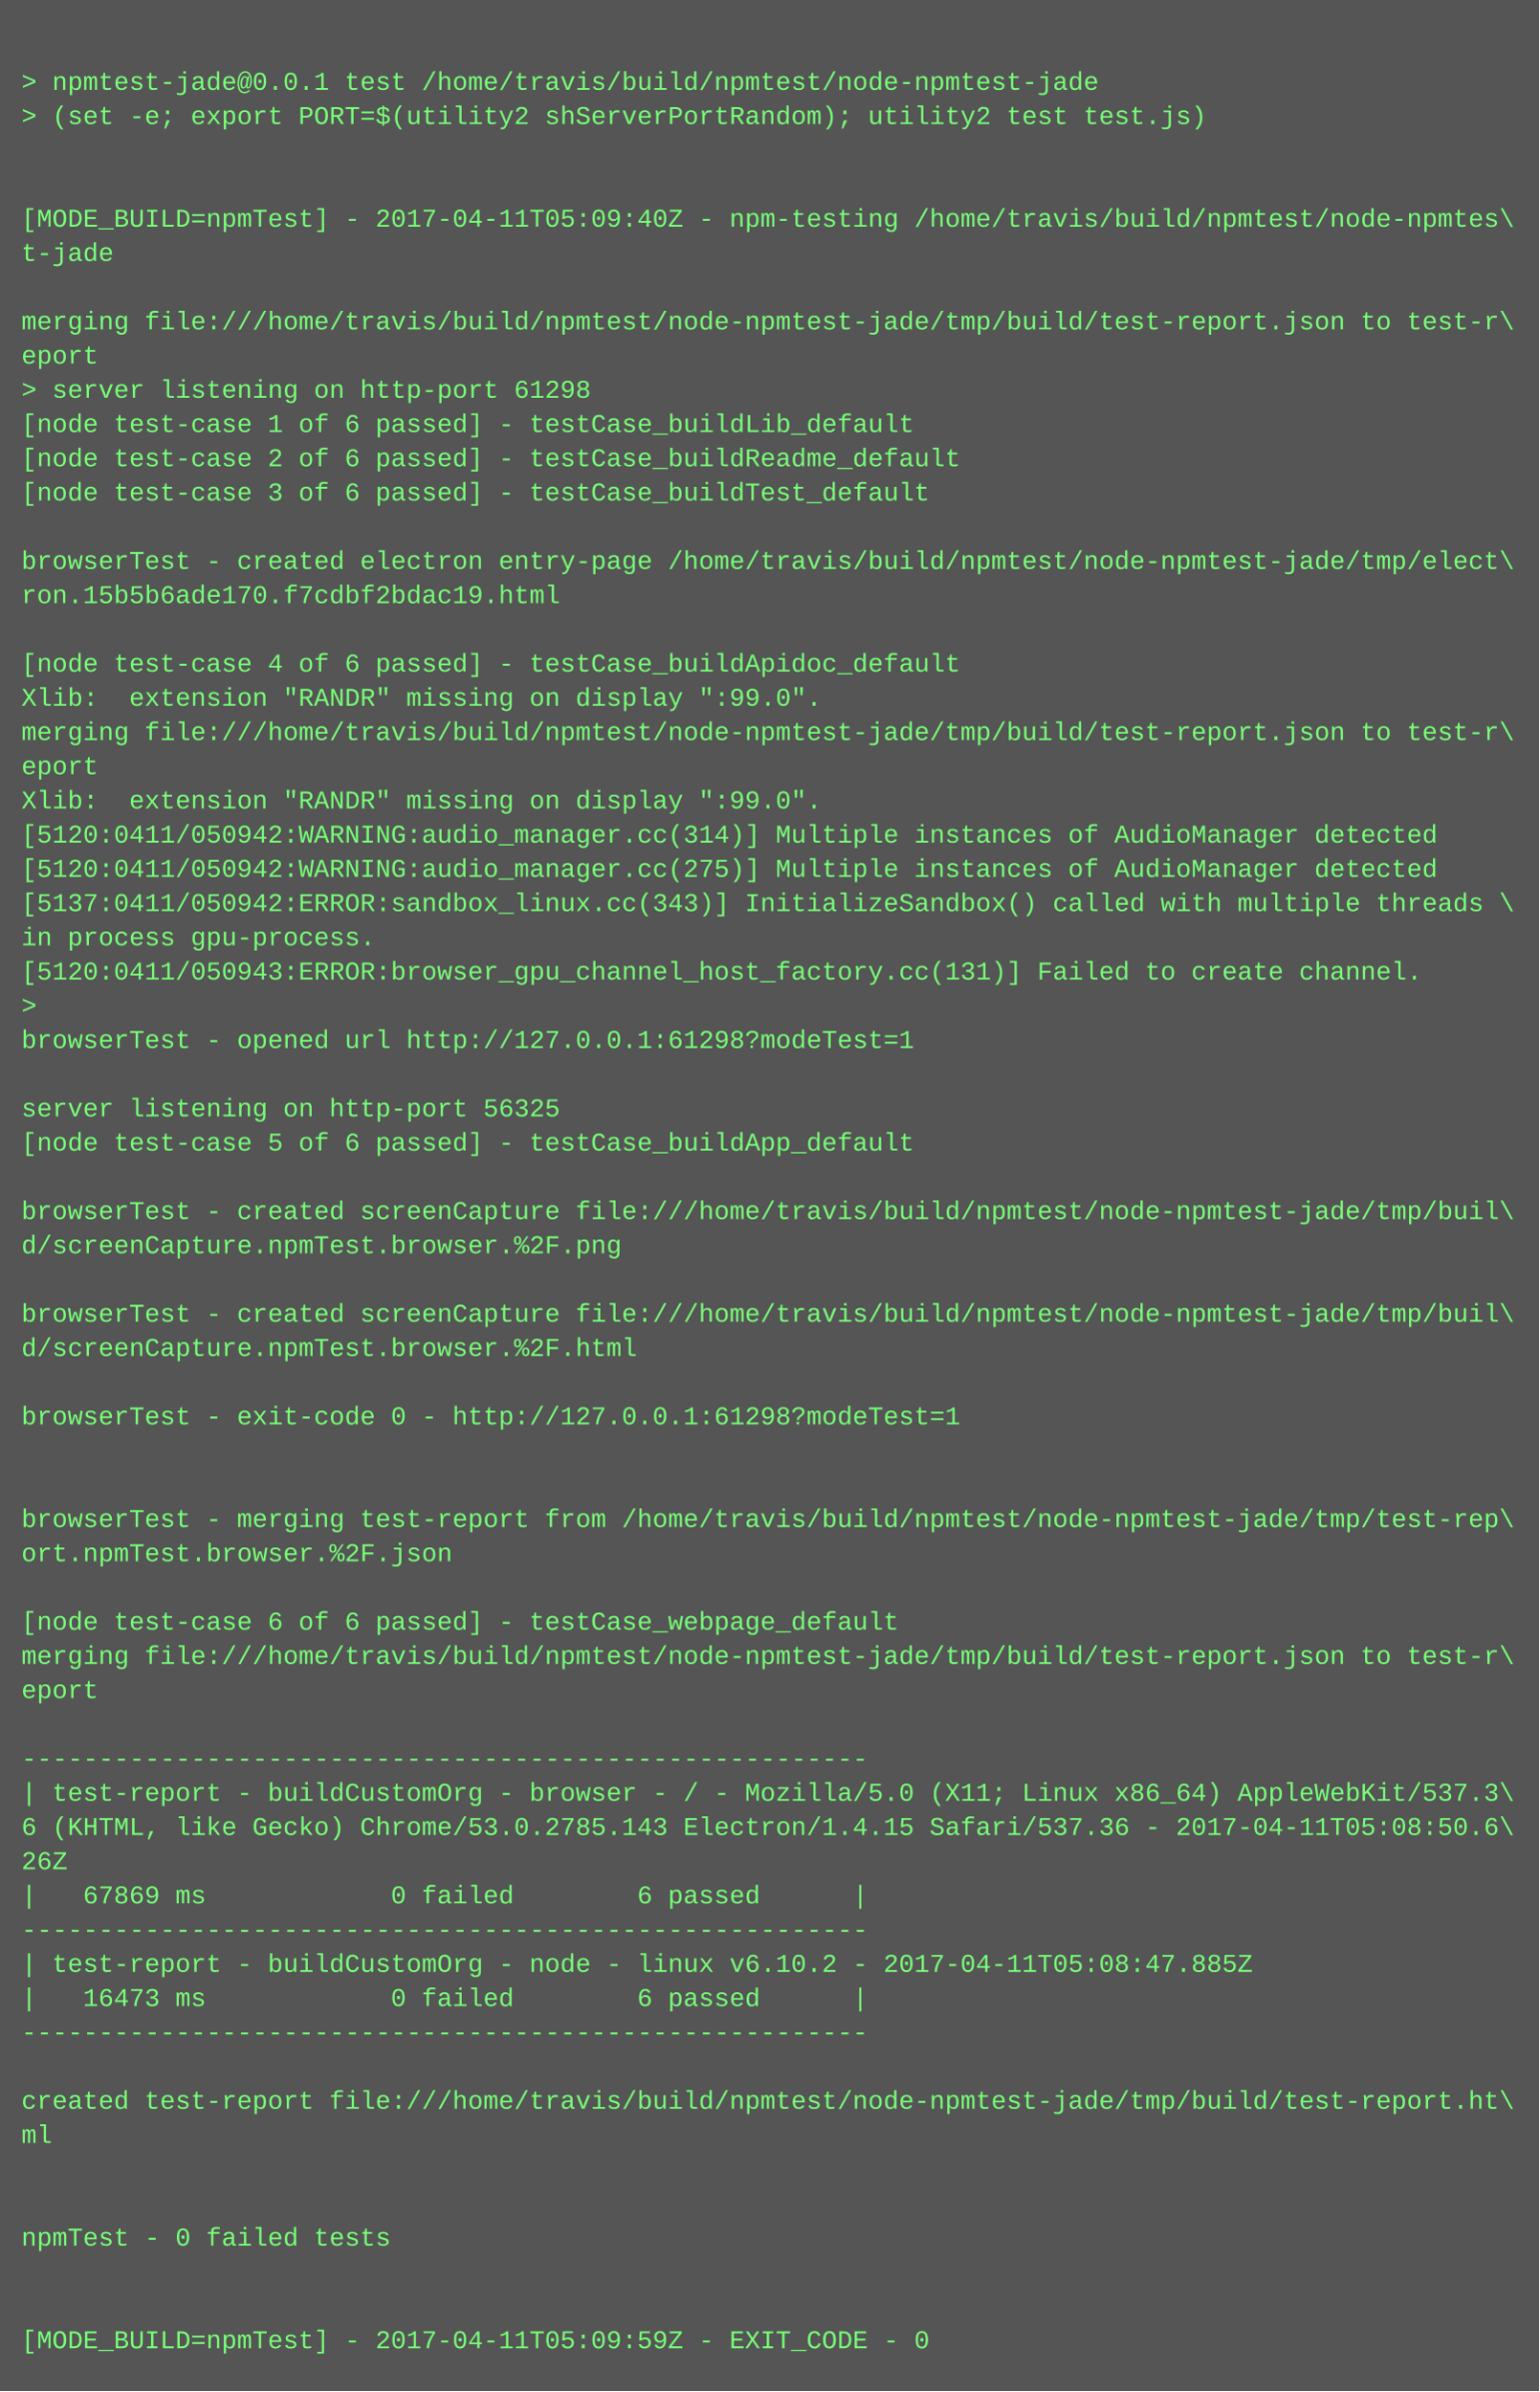
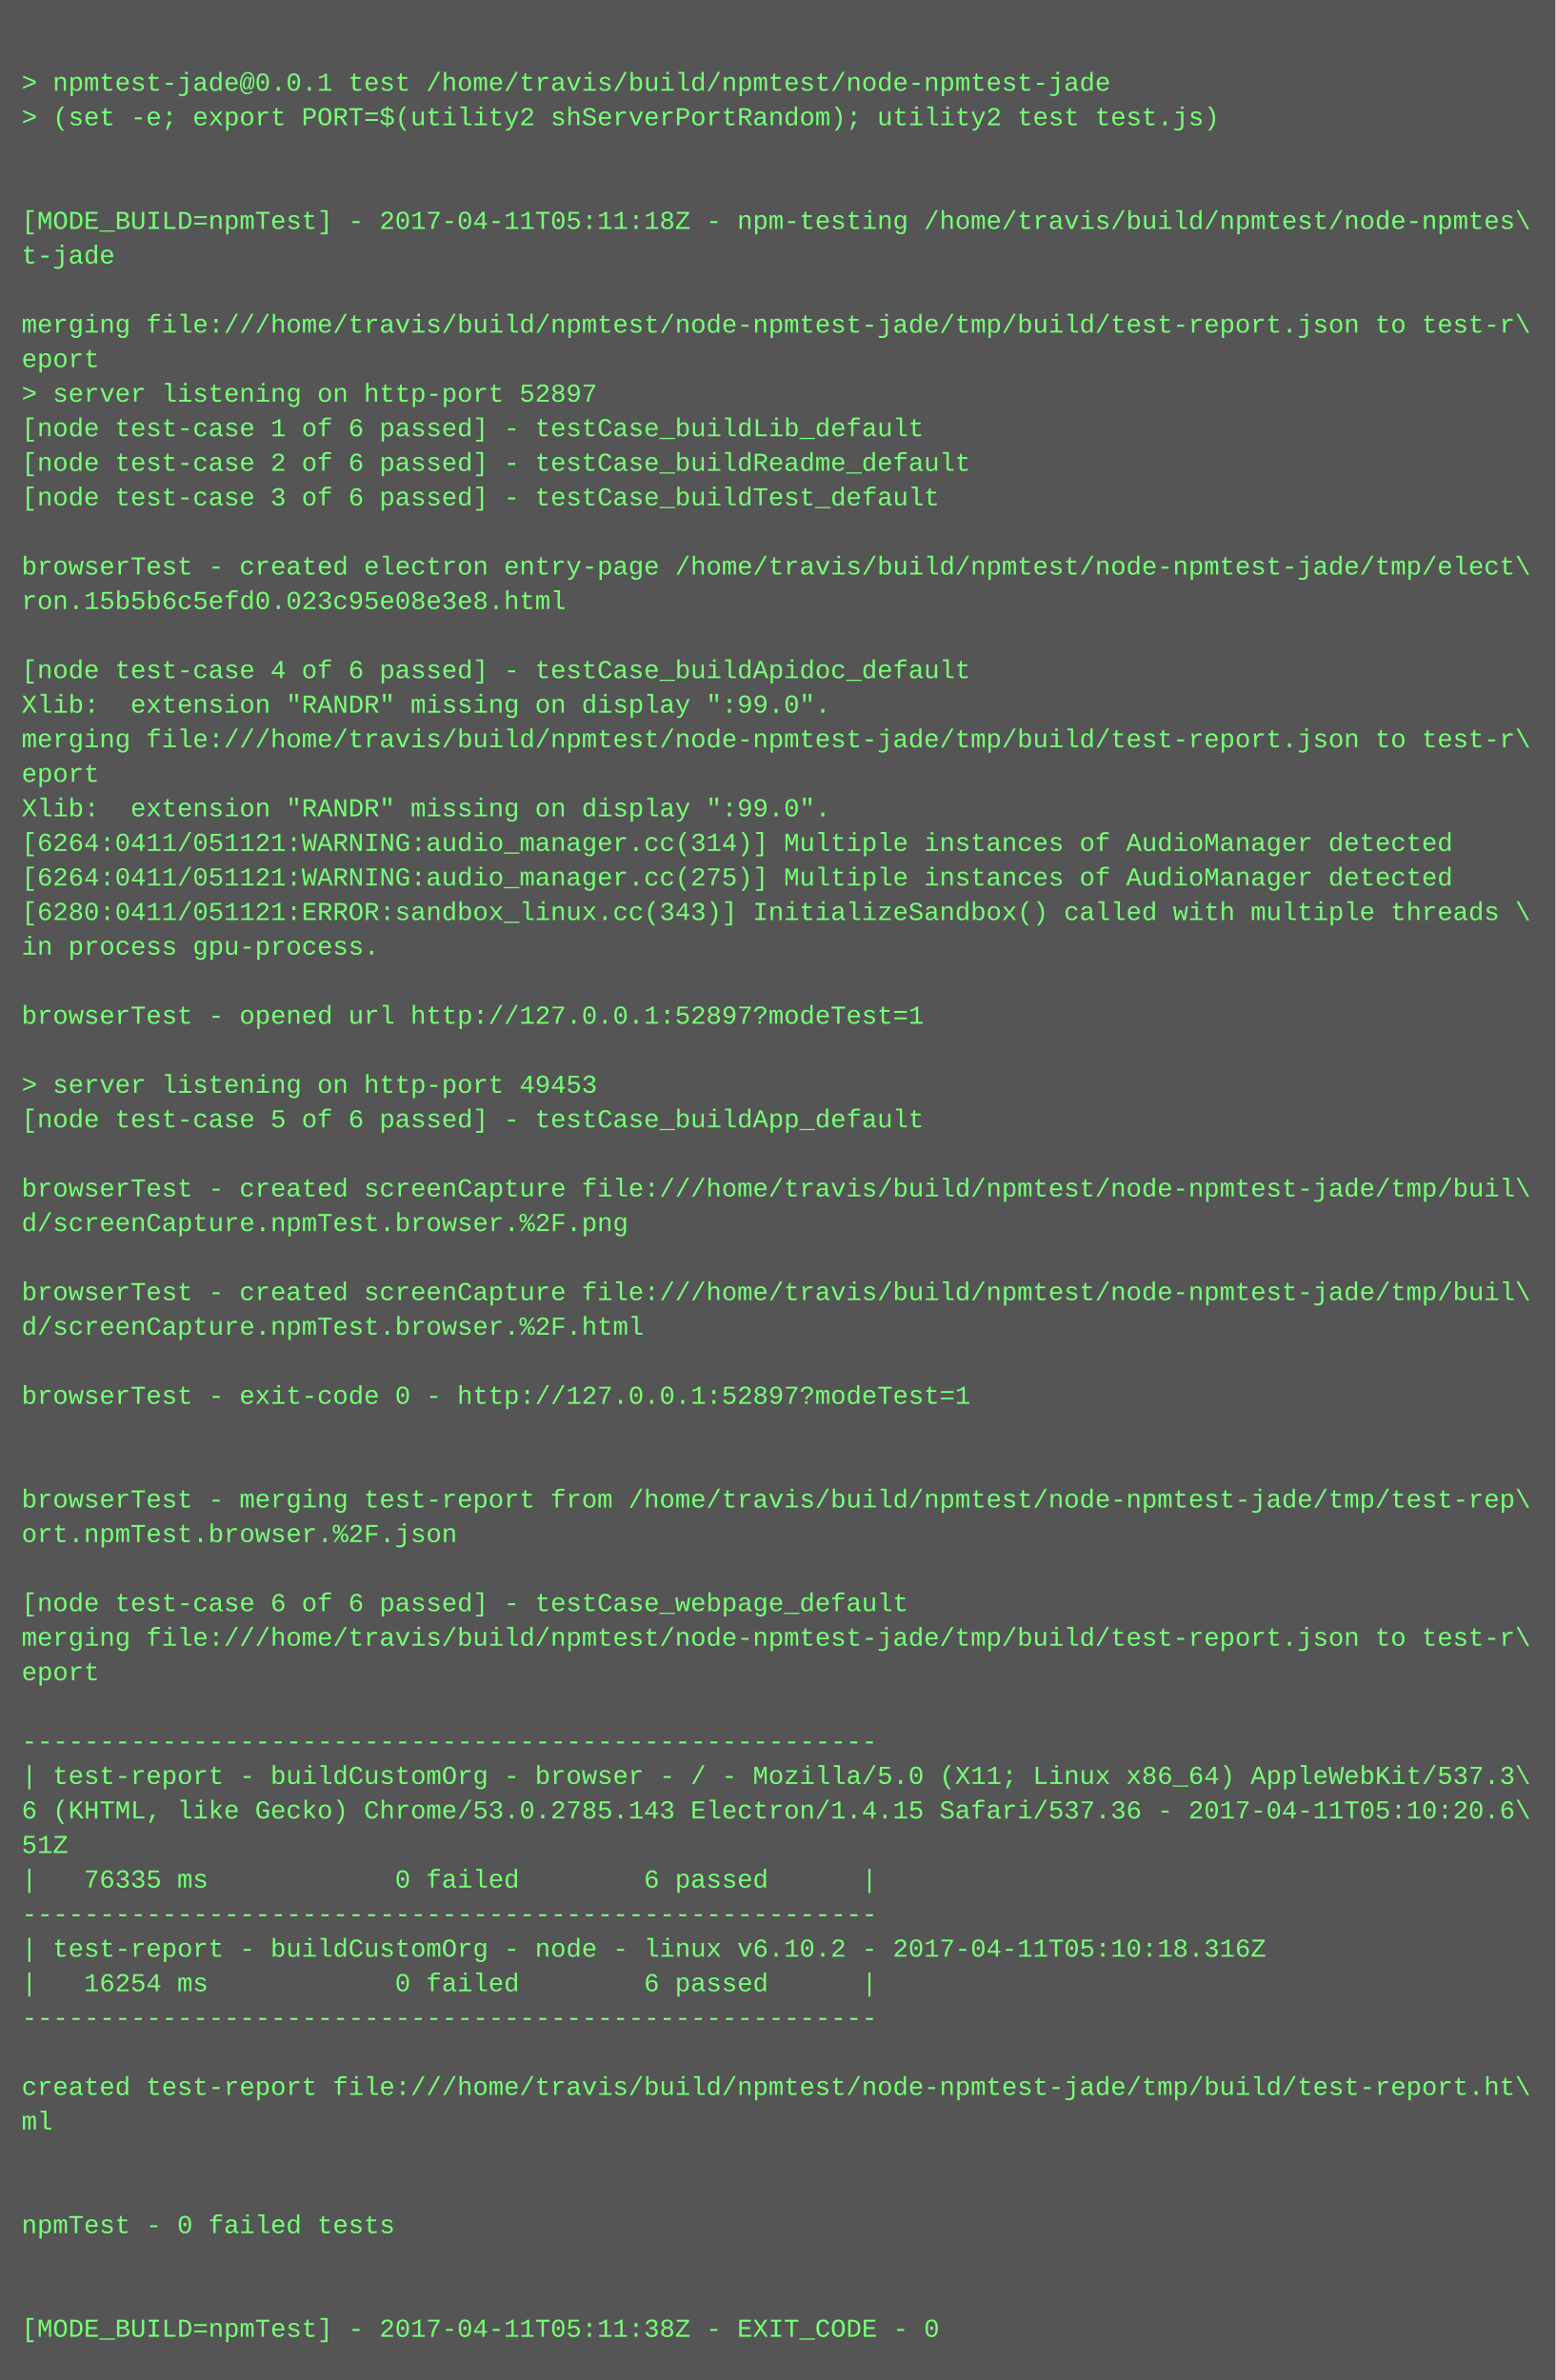
- <svg xmlns="http://www.w3.org/2000/svg" height="1118" width="720">
-   <rect height="1118" fill="#555" width="720" />
+ <svg xmlns="http://www.w3.org/2000/svg" height="1102" width="720">
+   <rect height="1102" fill="#555" width="720" />
  <text fill="#7f7" font-family="Courier New" font-size="12" xml:space="preserve">
    <tspan x="10" y="26" />
    <tspan x="10" y="42">&gt; npmtest-jade@0.0.1 test /home/travis/build/npmtest/node-npmtest-jade</tspan>
    <tspan x="10" y="58">&gt; (set -e; export PORT=$(utility2 shServerPortRandom); utility2 test test.js)</tspan>
    <tspan x="10" y="74" />
    <tspan x="10" y="90" />
-     <tspan x="10" y="106">[MODE_BUILD=npmTest] - 2017-04-11T05:09:40Z - npm-testing /home/travis/build/npmtest/node-npmtes\</tspan>
+     <tspan x="10" y="106">[MODE_BUILD=npmTest] - 2017-04-11T05:11:18Z - npm-testing /home/travis/build/npmtest/node-npmtes\</tspan>
    <tspan x="10" y="122">t-jade</tspan>
    <tspan x="10" y="138" />
    <tspan x="10" y="154">merging file:///home/travis/build/npmtest/node-npmtest-jade/tmp/build/test-report.json to test-r\</tspan>
    <tspan x="10" y="170">eport</tspan>
-     <tspan x="10" y="186">&gt; server listening on http-port 61298</tspan>
+     <tspan x="10" y="186">&gt; server listening on http-port 52897</tspan>
    <tspan x="10" y="202">[node test-case 1 of 6 passed] - testCase_buildLib_default</tspan>
    <tspan x="10" y="218">[node test-case 2 of 6 passed] - testCase_buildReadme_default</tspan>
    <tspan x="10" y="234">[node test-case 3 of 6 passed] - testCase_buildTest_default</tspan>
    <tspan x="10" y="250" />
    <tspan x="10" y="266">browserTest - created electron entry-page /home/travis/build/npmtest/node-npmtest-jade/tmp/elect\</tspan>
-     <tspan x="10" y="282">ron.15b5b6ade170.f7cdbf2bdac19.html</tspan>
+     <tspan x="10" y="282">ron.15b5b6c5efd0.023c95e08e3e8.html</tspan>
    <tspan x="10" y="298" />
    <tspan x="10" y="314">[node test-case 4 of 6 passed] - testCase_buildApidoc_default</tspan>
    <tspan x="10" y="330">Xlib:  extension "RANDR" missing on display ":99.0".</tspan>
    <tspan x="10" y="346">merging file:///home/travis/build/npmtest/node-npmtest-jade/tmp/build/test-report.json to test-r\</tspan>
    <tspan x="10" y="362">eport</tspan>
    <tspan x="10" y="378">Xlib:  extension "RANDR" missing on display ":99.0".</tspan>
-     <tspan x="10" y="394">[5120:0411/050942:WARNING:audio_manager.cc(314)] Multiple instances of AudioManager detected</tspan>
-     <tspan x="10" y="410">[5120:0411/050942:WARNING:audio_manager.cc(275)] Multiple instances of AudioManager detected</tspan>
-     <tspan x="10" y="426">[5137:0411/050942:ERROR:sandbox_linux.cc(343)] InitializeSandbox() called with multiple threads \</tspan>
+     <tspan x="10" y="394">[6264:0411/051121:WARNING:audio_manager.cc(314)] Multiple instances of AudioManager detected</tspan>
+     <tspan x="10" y="410">[6264:0411/051121:WARNING:audio_manager.cc(275)] Multiple instances of AudioManager detected</tspan>
+     <tspan x="10" y="426">[6280:0411/051121:ERROR:sandbox_linux.cc(343)] InitializeSandbox() called with multiple threads \</tspan>
    <tspan x="10" y="442">in process gpu-process. </tspan>
-     <tspan x="10" y="458">[5120:0411/050943:ERROR:browser_gpu_channel_host_factory.cc(131)] Failed to create channel.</tspan>
-     <tspan x="10" y="474">&gt; </tspan>
-     <tspan x="10" y="490">browserTest - opened url http://127.0.0.1:61298?modeTest=1</tspan>
-     <tspan x="10" y="506" />
-     <tspan x="10" y="522">server listening on http-port 56325</tspan>
-     <tspan x="10" y="538">[node test-case 5 of 6 passed] - testCase_buildApp_default</tspan>
-     <tspan x="10" y="554" />
-     <tspan x="10" y="570">browserTest - created screenCapture file:///home/travis/build/npmtest/node-npmtest-jade/tmp/buil\</tspan>
-     <tspan x="10" y="586">d/screenCapture.npmTest.browser.%2F.png</tspan>
-     <tspan x="10" y="602" />
-     <tspan x="10" y="618">browserTest - created screenCapture file:///home/travis/build/npmtest/node-npmtest-jade/tmp/buil\</tspan>
-     <tspan x="10" y="634">d/screenCapture.npmTest.browser.%2F.html</tspan>
-     <tspan x="10" y="650" />
-     <tspan x="10" y="666">browserTest - exit-code 0 - http://127.0.0.1:61298?modeTest=1</tspan>
+     <tspan x="10" y="458" />
+     <tspan x="10" y="474">browserTest - opened url http://127.0.0.1:52897?modeTest=1</tspan>
+     <tspan x="10" y="490" />
+     <tspan x="10" y="506">&gt; server listening on http-port 49453</tspan>
+     <tspan x="10" y="522">[node test-case 5 of 6 passed] - testCase_buildApp_default</tspan>
+     <tspan x="10" y="538" />
+     <tspan x="10" y="554">browserTest - created screenCapture file:///home/travis/build/npmtest/node-npmtest-jade/tmp/buil\</tspan>
+     <tspan x="10" y="570">d/screenCapture.npmTest.browser.%2F.png</tspan>
+     <tspan x="10" y="586" />
+     <tspan x="10" y="602">browserTest - created screenCapture file:///home/travis/build/npmtest/node-npmtest-jade/tmp/buil\</tspan>
+     <tspan x="10" y="618">d/screenCapture.npmTest.browser.%2F.html</tspan>
+     <tspan x="10" y="634" />
+     <tspan x="10" y="650">browserTest - exit-code 0 - http://127.0.0.1:52897?modeTest=1</tspan>
+     <tspan x="10" y="666" />
    <tspan x="10" y="682" />
-     <tspan x="10" y="698" />
-     <tspan x="10" y="714">browserTest - merging test-report from /home/travis/build/npmtest/node-npmtest-jade/tmp/test-rep\</tspan>
-     <tspan x="10" y="730">ort.npmTest.browser.%2F.json</tspan>
-     <tspan x="10" y="746" />
-     <tspan x="10" y="762">[node test-case 6 of 6 passed] - testCase_webpage_default</tspan>
-     <tspan x="10" y="778">merging file:///home/travis/build/npmtest/node-npmtest-jade/tmp/build/test-report.json to test-r\</tspan>
-     <tspan x="10" y="794">eport</tspan>
-     <tspan x="10" y="810" />
-     <tspan x="10" y="826">-------------------------------------------------------</tspan>
-     <tspan x="10" y="842">| test-report - buildCustomOrg - browser - / - Mozilla/5.0 (X11; Linux x86_64) AppleWebKit/537.3\</tspan>
-     <tspan x="10" y="858">6 (KHTML, like Gecko) Chrome/53.0.2785.143 Electron/1.4.15 Safari/537.36 - 2017-04-11T05:08:50.6\</tspan>
-     <tspan x="10" y="874">26Z</tspan>
-     <tspan x="10" y="890">|   67869 ms            0 failed        6 passed      |</tspan>
-     <tspan x="10" y="906">-------------------------------------------------------</tspan>
-     <tspan x="10" y="922">| test-report - buildCustomOrg - node - linux v6.10.2 - 2017-04-11T05:08:47.885Z</tspan>
-     <tspan x="10" y="938">|   16473 ms            0 failed        6 passed      |</tspan>
-     <tspan x="10" y="954">-------------------------------------------------------</tspan>
-     <tspan x="10" y="970" />
-     <tspan x="10" y="986">created test-report file:///home/travis/build/npmtest/node-npmtest-jade/tmp/build/test-report.ht\</tspan>
-     <tspan x="10" y="1002">ml</tspan>
+     <tspan x="10" y="698">browserTest - merging test-report from /home/travis/build/npmtest/node-npmtest-jade/tmp/test-rep\</tspan>
+     <tspan x="10" y="714">ort.npmTest.browser.%2F.json</tspan>
+     <tspan x="10" y="730" />
+     <tspan x="10" y="746">[node test-case 6 of 6 passed] - testCase_webpage_default</tspan>
+     <tspan x="10" y="762">merging file:///home/travis/build/npmtest/node-npmtest-jade/tmp/build/test-report.json to test-r\</tspan>
+     <tspan x="10" y="778">eport</tspan>
+     <tspan x="10" y="794" />
+     <tspan x="10" y="810">-------------------------------------------------------</tspan>
+     <tspan x="10" y="826">| test-report - buildCustomOrg - browser - / - Mozilla/5.0 (X11; Linux x86_64) AppleWebKit/537.3\</tspan>
+     <tspan x="10" y="842">6 (KHTML, like Gecko) Chrome/53.0.2785.143 Electron/1.4.15 Safari/537.36 - 2017-04-11T05:10:20.6\</tspan>
+     <tspan x="10" y="858">51Z</tspan>
+     <tspan x="10" y="874">|   76335 ms            0 failed        6 passed      |</tspan>
+     <tspan x="10" y="890">-------------------------------------------------------</tspan>
+     <tspan x="10" y="906">| test-report - buildCustomOrg - node - linux v6.10.2 - 2017-04-11T05:10:18.316Z</tspan>
+     <tspan x="10" y="922">|   16254 ms            0 failed        6 passed      |</tspan>
+     <tspan x="10" y="938">-------------------------------------------------------</tspan>
+     <tspan x="10" y="954" />
+     <tspan x="10" y="970">created test-report file:///home/travis/build/npmtest/node-npmtest-jade/tmp/build/test-report.ht\</tspan>
+     <tspan x="10" y="986">ml</tspan>
+     <tspan x="10" y="1002" />
    <tspan x="10" y="1018" />
-     <tspan x="10" y="1034" />
-     <tspan x="10" y="1050">npmTest - 0 failed tests</tspan>
+     <tspan x="10" y="1034">npmTest - 0 failed tests</tspan>
+     <tspan x="10" y="1050" />
    <tspan x="10" y="1066" />
-     <tspan x="10" y="1082" />
-     <tspan x="10" y="1098">[MODE_BUILD=npmTest] - 2017-04-11T05:09:59Z - EXIT_CODE - 0</tspan>
+     <tspan x="10" y="1082">[MODE_BUILD=npmTest] - 2017-04-11T05:11:38Z - EXIT_CODE - 0</tspan>
  </text>
</svg>
